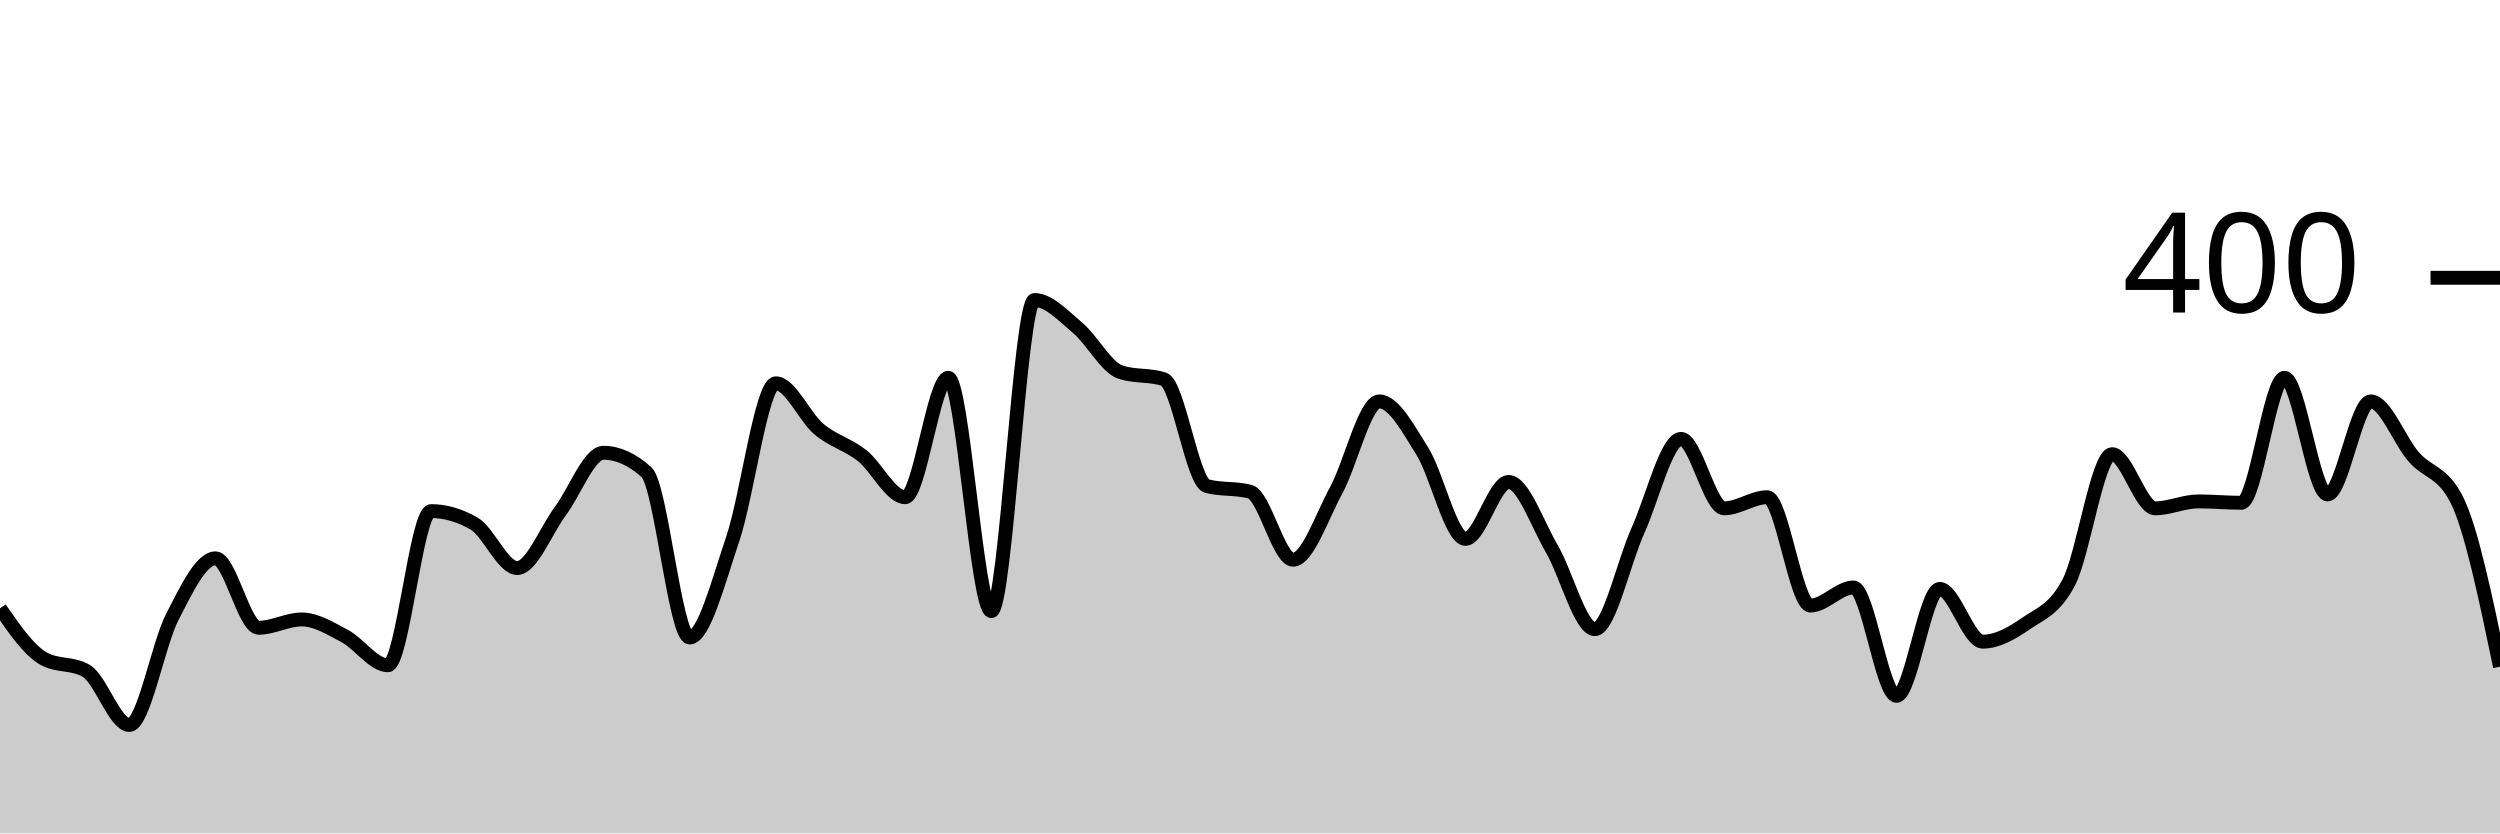
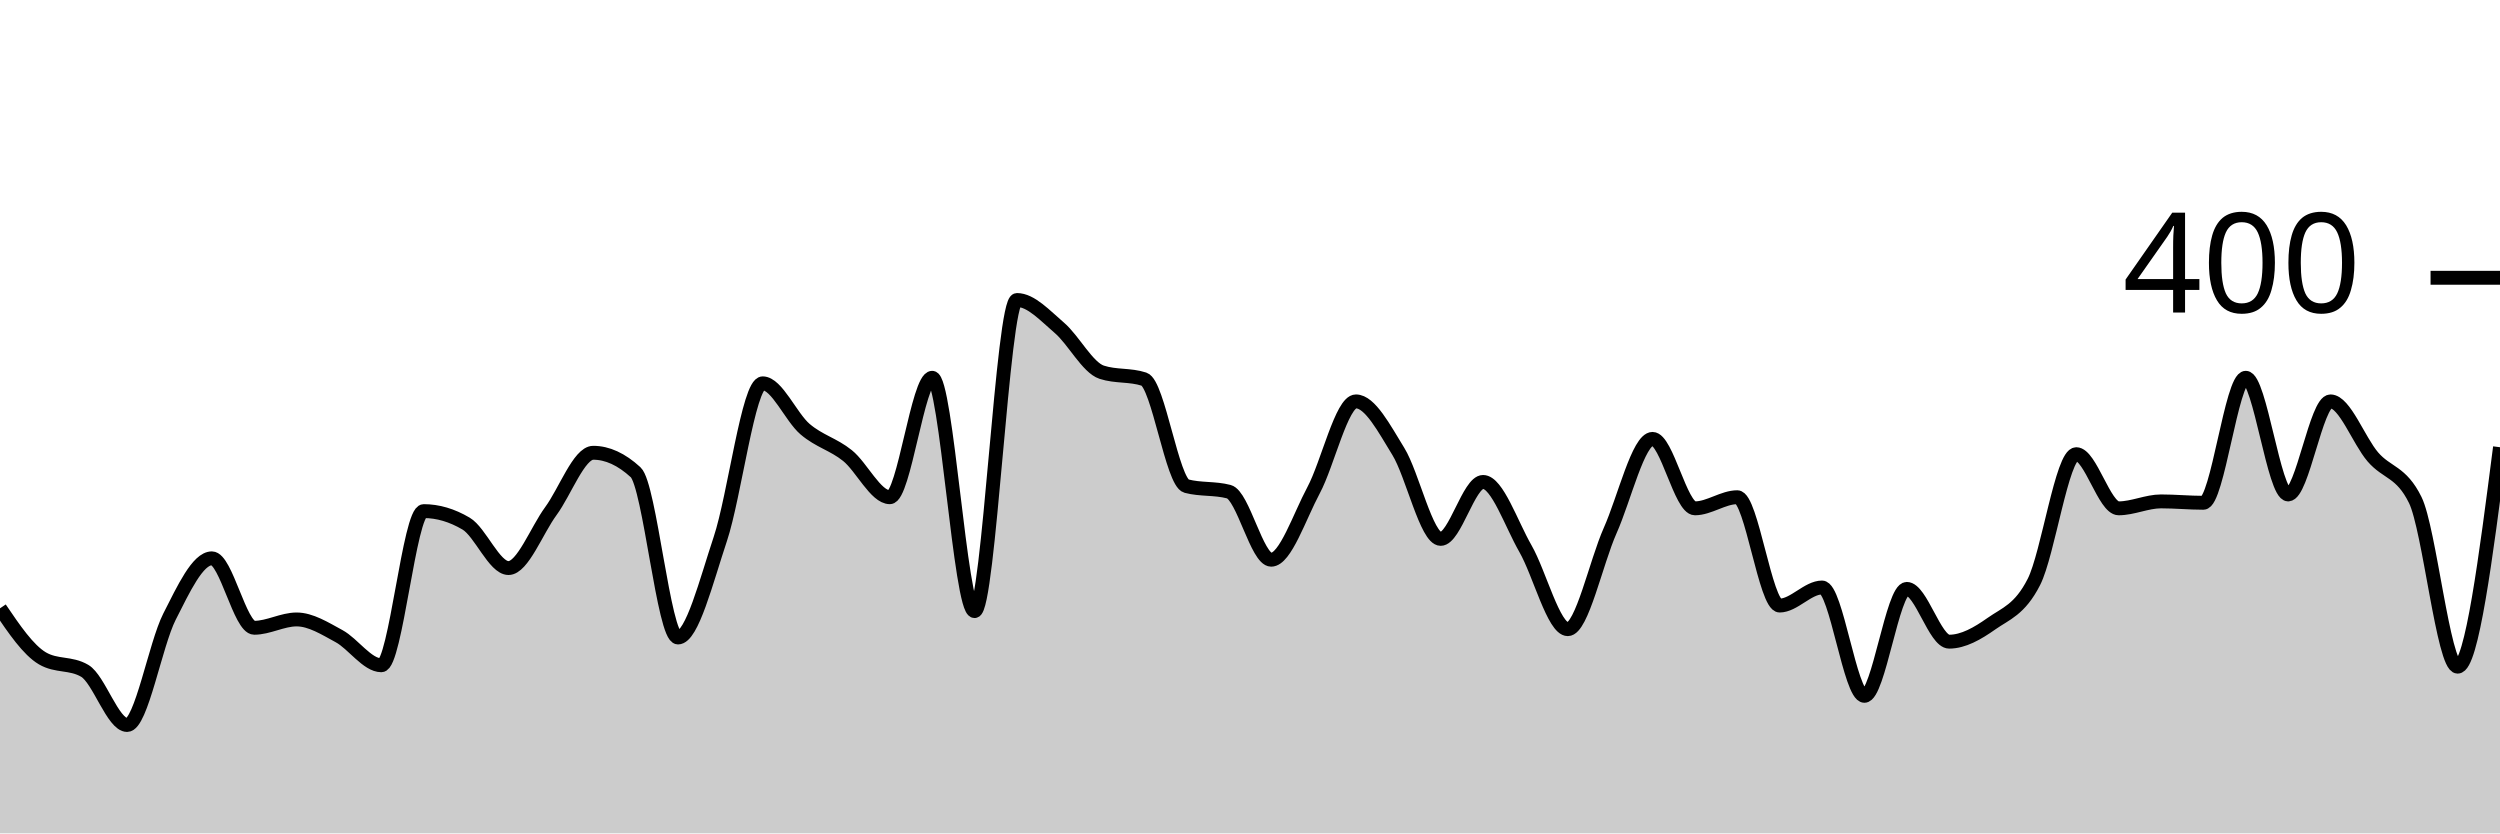
<svg xmlns="http://www.w3.org/2000/svg" viewBox="0 0 180 60">
  <g transform="translate(0,20)">
-     <path class="area" fill="rgba(0, 0, 0, 0.2)" d="M0,23.8C1.034,25.3,2.069,26.8,3.103,27.4C4.138,28,5.172,27.7,6.207,28.3C7.241,28.9,8.276,32.2,9.31,32.2C10.345,32.2,11.379,26.4,12.414,24.4C13.448,22.4,14.483,20.2,15.517,20.2C16.552,20.2,17.586,25.2,18.621,25.2C19.655,25.2,20.69,24.6,21.724,24.6C22.759,24.6,23.793,25.25,24.828,25.8C25.862,26.35,26.897,27.9,27.931,27.9C28.966,27.9,30,16.8,31.034,16.8C32.069,16.8,33.103,17.1,34.138,17.7C35.172,18.3,36.207,20.9,37.241,20.9C38.276,20.9,39.31,18.183,40.345,16.8C41.379,15.417,42.414,12.6,43.448,12.6C44.483,12.6,45.517,13.067,46.552,14C47.586,14.933,48.621,25.9,49.655,25.9C50.69,25.9,51.724,21.85,52.759,18.8C53.793,15.75,54.828,7.6,55.862,7.6C56.897,7.6,57.931,10.033,58.966,10.9C60,11.767,61.034,11.983,62.069,12.8C63.103,13.617,64.138,15.8,65.172,15.8C66.207,15.8,67.241,7.2,68.276,7.2C69.31,7.2,70.345,24,71.379,24C72.414,24,73.448,1.6,74.483,1.6C75.517,1.6,76.552,2.733,77.586,3.6C78.621,4.467,79.655,6.467,80.69,6.8C81.724,7.133,82.759,6.967,83.793,7.3C84.828,7.633,85.862,14.733,86.897,15C87.931,15.267,88.966,15.133,90,15.4C91.034,15.667,92.069,20.3,93.103,20.3C94.138,20.3,95.172,17.2,96.207,15.3C97.241,13.4,98.276,8.9,99.31,8.9C100.345,8.9,101.379,10.85,102.414,12.5C103.448,14.15,104.483,18.8,105.517,18.8C106.552,18.8,107.586,14.7,108.621,14.7C109.655,14.7,110.69,17.733,111.724,19.5C112.759,21.267,113.793,25.3,114.828,25.3C115.862,25.3,116.897,20.483,117.931,18.2C118.966,15.917,120,11.6,121.034,11.6C122.069,11.6,123.103,16.6,124.138,16.6C125.172,16.6,126.207,15.8,127.241,15.8C128.276,15.8,129.31,23.6,130.345,23.6C131.379,23.6,132.414,22.3,133.448,22.3C134.483,22.3,135.517,30.1,136.552,30.1C137.586,30.1,138.621,22.4,139.655,22.4C140.69,22.4,141.724,26.2,142.759,26.2C143.793,26.2,144.828,25.617,145.862,24.9C146.897,24.183,147.931,23.9,148.966,21.9C150,19.9,151.034,12.7,152.069,12.7C153.103,12.7,154.138,16.6,155.172,16.6C156.207,16.6,157.241,16.1,158.276,16.1C159.31,16.1,160.345,16.2,161.379,16.2C162.414,16.2,163.448,7.2,164.483,7.2C165.517,7.2,166.552,15.6,167.586,15.6C168.621,15.6,169.655,8.9,170.69,8.9C171.724,8.9,172.759,11.717,173.793,12.9C174.828,14.083,175.862,13.933,176.897,16C177.931,18.067,178.966,23.033,180,28L180,40C178.966,40,177.931,40,176.897,40C175.862,40,174.828,40,173.793,40C172.759,40,171.724,40,170.69,40C169.655,40,168.621,40,167.586,40C166.552,40,165.517,40,164.483,40C163.448,40,162.414,40,161.379,40C160.345,40,159.31,40,158.276,40C157.241,40,156.207,40,155.172,40C154.138,40,153.103,40,152.069,40C151.034,40,150,40,148.966,40C147.931,40,146.897,40,145.862,40C144.828,40,143.793,40,142.759,40C141.724,40,140.69,40,139.655,40C138.621,40,137.586,40,136.552,40C135.517,40,134.483,40,133.448,40C132.414,40,131.379,40,130.345,40C129.31,40,128.276,40,127.241,40C126.207,40,125.172,40,124.138,40C123.103,40,122.069,40,121.034,40C120,40,118.966,40,117.931,40C116.897,40,115.862,40,114.828,40C113.793,40,112.759,40,111.724,40C110.69,40,109.655,40,108.621,40C107.586,40,106.552,40,105.517,40C104.483,40,103.448,40,102.414,40C101.379,40,100.345,40,99.31,40C98.276,40,97.241,40,96.207,40C95.172,40,94.138,40,93.103,40C92.069,40,91.034,40,90,40C88.966,40,87.931,40,86.897,40C85.862,40,84.828,40,83.793,40C82.759,40,81.724,40,80.69,40C79.655,40,78.621,40,77.586,40C76.552,40,75.517,40,74.483,40C73.448,40,72.414,40,71.379,40C70.345,40,69.31,40,68.276,40C67.241,40,66.207,40,65.172,40C64.138,40,63.103,40,62.069,40C61.034,40,60,40,58.966,40C57.931,40,56.897,40,55.862,40C54.828,40,53.793,40,52.759,40C51.724,40,50.69,40,49.655,40C48.621,40,47.586,40,46.552,40C45.517,40,44.483,40,43.448,40C42.414,40,41.379,40,40.345,40C39.31,40,38.276,40,37.241,40C36.207,40,35.172,40,34.138,40C33.103,40,32.069,40,31.034,40C30,40,28.966,40,27.931,40C26.897,40,25.862,40,24.828,40C23.793,40,22.759,40,21.724,40C20.69,40,19.655,40,18.621,40C17.586,40,16.552,40,15.517,40C14.483,40,13.448,40,12.414,40C11.379,40,10.345,40,9.31,40C8.276,40,7.241,40,6.207,40C5.172,40,4.138,40,3.103,40C2.069,40,1.034,40,0,40Z" />
-     <path class="line" stroke="black" fill="none" d="M0,23.8C1.034,25.3,2.069,26.8,3.103,27.4C4.138,28,5.172,27.7,6.207,28.3C7.241,28.9,8.276,32.2,9.31,32.2C10.345,32.2,11.379,26.4,12.414,24.4C13.448,22.4,14.483,20.2,15.517,20.2C16.552,20.2,17.586,25.2,18.621,25.2C19.655,25.2,20.69,24.6,21.724,24.6C22.759,24.6,23.793,25.25,24.828,25.8C25.862,26.35,26.897,27.9,27.931,27.9C28.966,27.9,30,16.8,31.034,16.8C32.069,16.8,33.103,17.1,34.138,17.7C35.172,18.3,36.207,20.9,37.241,20.9C38.276,20.9,39.31,18.183,40.345,16.8C41.379,15.417,42.414,12.6,43.448,12.6C44.483,12.6,45.517,13.067,46.552,14C47.586,14.933,48.621,25.9,49.655,25.9C50.69,25.9,51.724,21.85,52.759,18.8C53.793,15.75,54.828,7.6,55.862,7.6C56.897,7.6,57.931,10.033,58.966,10.9C60,11.767,61.034,11.983,62.069,12.8C63.103,13.617,64.138,15.8,65.172,15.8C66.207,15.8,67.241,7.2,68.276,7.2C69.31,7.2,70.345,24,71.379,24C72.414,24,73.448,1.6,74.483,1.6C75.517,1.6,76.552,2.733,77.586,3.6C78.621,4.467,79.655,6.467,80.69,6.8C81.724,7.133,82.759,6.967,83.793,7.3C84.828,7.633,85.862,14.733,86.897,15C87.931,15.267,88.966,15.133,90,15.4C91.034,15.667,92.069,20.3,93.103,20.3C94.138,20.3,95.172,17.2,96.207,15.3C97.241,13.4,98.276,8.9,99.31,8.9C100.345,8.9,101.379,10.85,102.414,12.5C103.448,14.15,104.483,18.8,105.517,18.8C106.552,18.8,107.586,14.7,108.621,14.7C109.655,14.7,110.69,17.733,111.724,19.5C112.759,21.267,113.793,25.3,114.828,25.3C115.862,25.3,116.897,20.483,117.931,18.2C118.966,15.917,120,11.6,121.034,11.6C122.069,11.6,123.103,16.6,124.138,16.6C125.172,16.6,126.207,15.8,127.241,15.8C128.276,15.8,129.31,23.6,130.345,23.6C131.379,23.6,132.414,22.3,133.448,22.3C134.483,22.3,135.517,30.1,136.552,30.1C137.586,30.1,138.621,22.4,139.655,22.4C140.69,22.4,141.724,26.2,142.759,26.2C143.793,26.2,144.828,25.617,145.862,24.9C146.897,24.183,147.931,23.9,148.966,21.9C150,19.9,151.034,12.7,152.069,12.7C153.103,12.7,154.138,16.6,155.172,16.6C156.207,16.6,157.241,16.1,158.276,16.1C159.31,16.1,160.345,16.2,161.379,16.2C162.414,16.2,163.448,7.2,164.483,7.2C165.517,7.2,166.552,15.6,167.586,15.6C168.621,15.6,169.655,8.9,170.69,8.9C171.724,8.9,172.759,11.717,173.793,12.9C174.828,14.083,175.862,13.933,176.897,16C177.931,18.067,178.966,23.033,180,28" />
+     <path class="area" fill="rgba(0, 0, 0, 0.2)" d="M0,23.8C1.017,25.3,2.034,26.8,3.051,27.4C4.068,28,5.085,27.7,6.102,28.3C7.119,28.9,8.136,32.2,9.153,32.2C10.169,32.2,11.186,26.4,12.203,24.4C13.22,22.4,14.237,20.2,15.254,20.2C16.271,20.2,17.288,25.2,18.305,25.2C19.322,25.2,20.339,24.6,21.356,24.6C22.373,24.6,23.39,25.25,24.407,25.8C25.424,26.35,26.441,27.9,27.458,27.9C28.475,27.9,29.492,16.8,30.508,16.8C31.525,16.8,32.542,17.1,33.559,17.7C34.576,18.3,35.593,20.9,36.61,20.9C37.627,20.9,38.644,18.183,39.661,16.8C40.678,15.417,41.695,12.6,42.712,12.6C43.729,12.6,44.746,13.067,45.763,14C46.78,14.933,47.797,25.9,48.814,25.9C49.831,25.9,50.847,21.85,51.864,18.8C52.881,15.75,53.898,7.6,54.915,7.6C55.932,7.6,56.949,10.033,57.966,10.9C58.983,11.767,60,11.983,61.017,12.8C62.034,13.617,63.051,15.8,64.068,15.8C65.085,15.8,66.102,7.2,67.119,7.2C68.136,7.2,69.153,24,70.169,24C71.186,24,72.203,1.6,73.22,1.6C74.237,1.6,75.254,2.733,76.271,3.6C77.288,4.467,78.305,6.467,79.322,6.8C80.339,7.133,81.356,6.967,82.373,7.3C83.39,7.633,84.407,14.733,85.424,15C86.441,15.267,87.458,15.133,88.475,15.4C89.492,15.667,90.508,20.3,91.525,20.3C92.542,20.3,93.559,17.2,94.576,15.3C95.593,13.4,96.61,8.9,97.627,8.9C98.644,8.9,99.661,10.85,100.678,12.5C101.695,14.15,102.712,18.8,103.729,18.8C104.746,18.8,105.763,14.7,106.78,14.7C107.797,14.7,108.814,17.733,109.831,19.5C110.847,21.267,111.864,25.3,112.881,25.3C113.898,25.3,114.915,20.483,115.932,18.2C116.949,15.917,117.966,11.6,118.983,11.6C120,11.6,121.017,16.6,122.034,16.6C123.051,16.6,124.068,15.8,125.085,15.8C126.102,15.8,127.119,23.6,128.136,23.6C129.153,23.6,130.169,22.3,131.186,22.3C132.203,22.3,133.22,30.1,134.237,30.1C135.254,30.1,136.271,22.4,137.288,22.4C138.305,22.4,139.322,26.2,140.339,26.2C141.356,26.2,142.373,25.617,143.39,24.9C144.407,24.183,145.424,23.9,146.441,21.9C147.458,19.9,148.475,12.7,149.492,12.7C150.508,12.7,151.525,16.6,152.542,16.6C153.559,16.6,154.576,16.1,155.593,16.1C156.61,16.1,157.627,16.2,158.644,16.2C159.661,16.2,160.678,7.2,161.695,7.2C162.712,7.2,163.729,15.6,164.746,15.6C165.763,15.6,166.78,8.9,167.797,8.9C168.814,8.9,169.831,11.717,170.847,12.9C171.864,14.083,172.881,13.933,173.898,16C174.915,18.067,175.932,28,176.949,28C177.966,28,178.983,20.1,180,12.2L180,40C178.983,40,177.966,40,176.949,40C175.932,40,174.915,40,173.898,40C172.881,40,171.864,40,170.847,40C169.831,40,168.814,40,167.797,40C166.78,40,165.763,40,164.746,40C163.729,40,162.712,40,161.695,40C160.678,40,159.661,40,158.644,40C157.627,40,156.61,40,155.593,40C154.576,40,153.559,40,152.542,40C151.525,40,150.508,40,149.492,40C148.475,40,147.458,40,146.441,40C145.424,40,144.407,40,143.39,40C142.373,40,141.356,40,140.339,40C139.322,40,138.305,40,137.288,40C136.271,40,135.254,40,134.237,40C133.22,40,132.203,40,131.186,40C130.169,40,129.153,40,128.136,40C127.119,40,126.102,40,125.085,40C124.068,40,123.051,40,122.034,40C121.017,40,120,40,118.983,40C117.966,40,116.949,40,115.932,40C114.915,40,113.898,40,112.881,40C111.864,40,110.847,40,109.831,40C108.814,40,107.797,40,106.78,40C105.763,40,104.746,40,103.729,40C102.712,40,101.695,40,100.678,40C99.661,40,98.644,40,97.627,40C96.61,40,95.593,40,94.576,40C93.559,40,92.542,40,91.525,40C90.508,40,89.492,40,88.475,40C87.458,40,86.441,40,85.424,40C84.407,40,83.39,40,82.373,40C81.356,40,80.339,40,79.322,40C78.305,40,77.288,40,76.271,40C75.254,40,74.237,40,73.22,40C72.203,40,71.186,40,70.169,40C69.153,40,68.136,40,67.119,40C66.102,40,65.085,40,64.068,40C63.051,40,62.034,40,61.017,40C60,40,58.983,40,57.966,40C56.949,40,55.932,40,54.915,40C53.898,40,52.881,40,51.864,40C50.847,40,49.831,40,48.814,40C47.797,40,46.78,40,45.763,40C44.746,40,43.729,40,42.712,40C41.695,40,40.678,40,39.661,40C38.644,40,37.627,40,36.61,40C35.593,40,34.576,40,33.559,40C32.542,40,31.525,40,30.508,40C29.492,40,28.475,40,27.458,40C26.441,40,25.424,40,24.407,40C23.39,40,22.373,40,21.356,40C20.339,40,19.322,40,18.305,40C17.288,40,16.271,40,15.254,40C14.237,40,13.22,40,12.203,40C11.186,40,10.169,40,9.153,40C8.136,40,7.119,40,6.102,40C5.085,40,4.068,40,3.051,40C2.034,40,1.017,40,0,40Z" />
+     <path class="line" stroke="black" fill="none" d="M0,23.8C1.017,25.3,2.034,26.8,3.051,27.4C4.068,28,5.085,27.7,6.102,28.3C7.119,28.9,8.136,32.2,9.153,32.2C10.169,32.2,11.186,26.4,12.203,24.4C13.22,22.4,14.237,20.2,15.254,20.2C16.271,20.2,17.288,25.2,18.305,25.2C19.322,25.2,20.339,24.6,21.356,24.6C22.373,24.6,23.39,25.25,24.407,25.8C25.424,26.35,26.441,27.9,27.458,27.9C28.475,27.9,29.492,16.8,30.508,16.8C31.525,16.8,32.542,17.1,33.559,17.7C34.576,18.3,35.593,20.9,36.61,20.9C37.627,20.9,38.644,18.183,39.661,16.8C40.678,15.417,41.695,12.6,42.712,12.6C43.729,12.6,44.746,13.067,45.763,14C46.78,14.933,47.797,25.9,48.814,25.9C49.831,25.9,50.847,21.85,51.864,18.8C52.881,15.75,53.898,7.6,54.915,7.6C55.932,7.6,56.949,10.033,57.966,10.9C58.983,11.767,60,11.983,61.017,12.8C62.034,13.617,63.051,15.8,64.068,15.8C65.085,15.8,66.102,7.2,67.119,7.2C68.136,7.2,69.153,24,70.169,24C71.186,24,72.203,1.6,73.22,1.6C74.237,1.6,75.254,2.733,76.271,3.6C77.288,4.467,78.305,6.467,79.322,6.8C80.339,7.133,81.356,6.967,82.373,7.3C83.39,7.633,84.407,14.733,85.424,15C86.441,15.267,87.458,15.133,88.475,15.4C89.492,15.667,90.508,20.3,91.525,20.3C92.542,20.3,93.559,17.2,94.576,15.3C95.593,13.4,96.61,8.9,97.627,8.9C98.644,8.9,99.661,10.85,100.678,12.5C101.695,14.15,102.712,18.8,103.729,18.8C104.746,18.8,105.763,14.7,106.78,14.7C107.797,14.7,108.814,17.733,109.831,19.5C110.847,21.267,111.864,25.3,112.881,25.3C113.898,25.3,114.915,20.483,115.932,18.2C116.949,15.917,117.966,11.6,118.983,11.6C120,11.6,121.017,16.6,122.034,16.6C123.051,16.6,124.068,15.8,125.085,15.8C126.102,15.8,127.119,23.6,128.136,23.6C129.153,23.6,130.169,22.3,131.186,22.3C132.203,22.3,133.22,30.1,134.237,30.1C135.254,30.1,136.271,22.4,137.288,22.4C138.305,22.4,139.322,26.2,140.339,26.2C141.356,26.2,142.373,25.617,143.39,24.9C144.407,24.183,145.424,23.9,146.441,21.9C147.458,19.9,148.475,12.7,149.492,12.7C150.508,12.7,151.525,16.6,152.542,16.6C153.559,16.6,154.576,16.1,155.593,16.1C156.61,16.1,157.627,16.2,158.644,16.2C159.661,16.2,160.678,7.2,161.695,7.2C162.712,7.2,163.729,15.6,164.746,15.6C165.763,15.6,166.78,8.9,167.797,8.9C168.814,8.9,169.831,11.717,170.847,12.9C171.864,14.083,172.881,13.933,173.898,16C174.915,18.067,175.932,28,176.949,28C177.966,28,178.983,20.1,180,12.2" />
    <path class="axis-ceiling" stroke-width="1" stroke="black" fill="none" d="M175,0L180,0" />
    <text class="axis-ceiling-label" font-family="sans-serif" text-anchor="end" font-size="10px" x="170" y="2.5">400</text>
  </g>
</svg>
